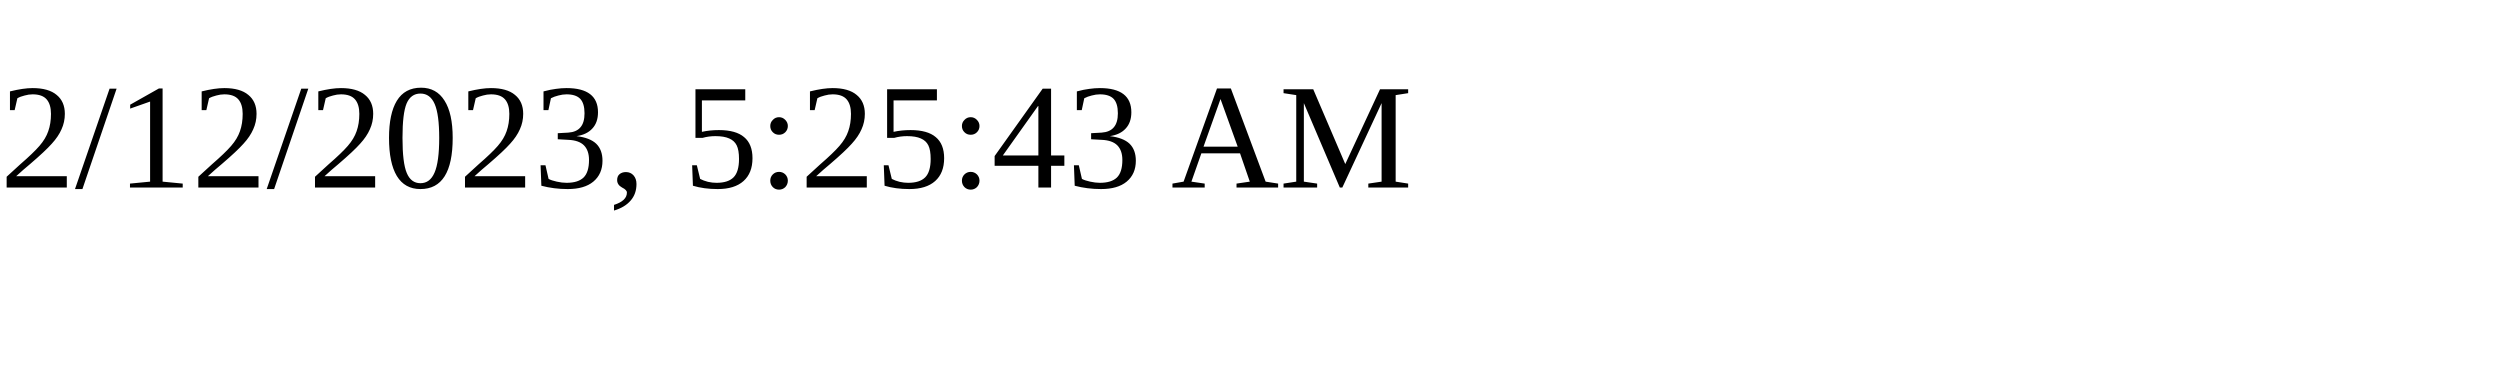
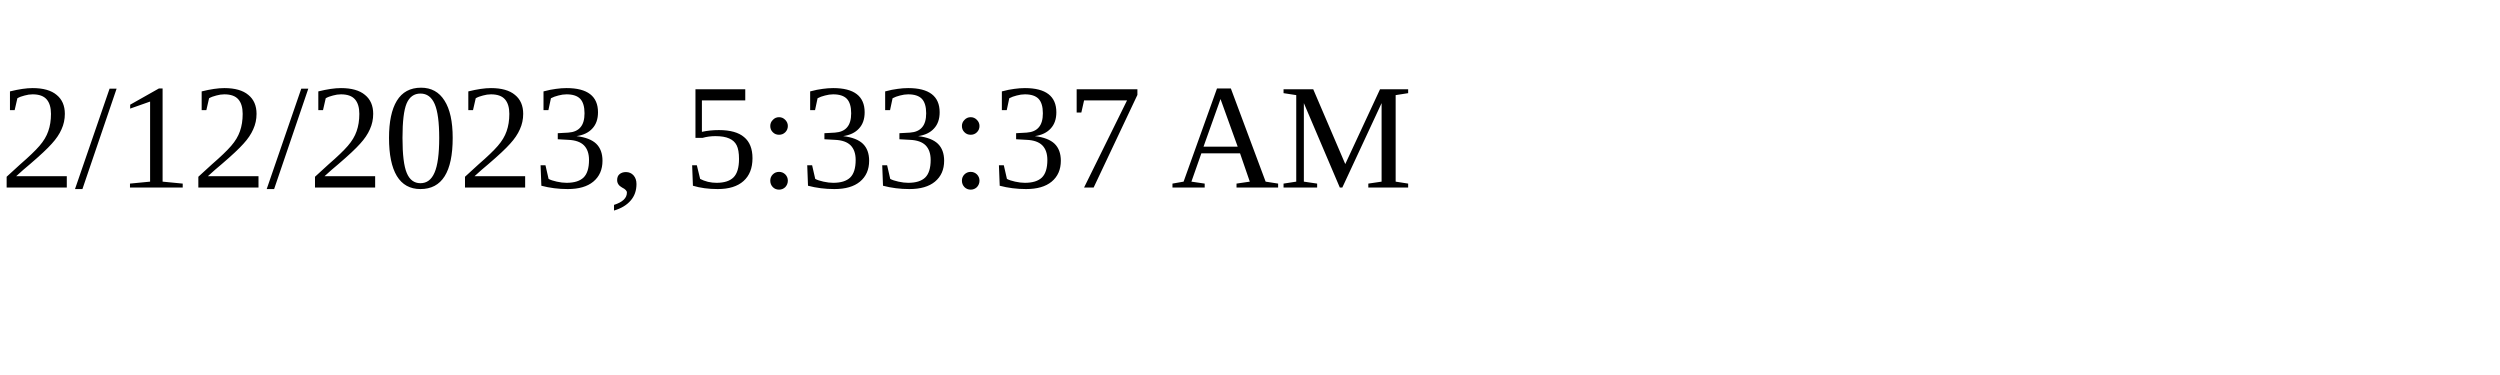
<svg xmlns="http://www.w3.org/2000/svg" height="30" width="200">
-   <text x="0" y="15">2/12/2023, 5:25:43 AM</text>
+   <text x="0" y="15">2/12/2023, 5:33:37 AM</text>
</svg>
